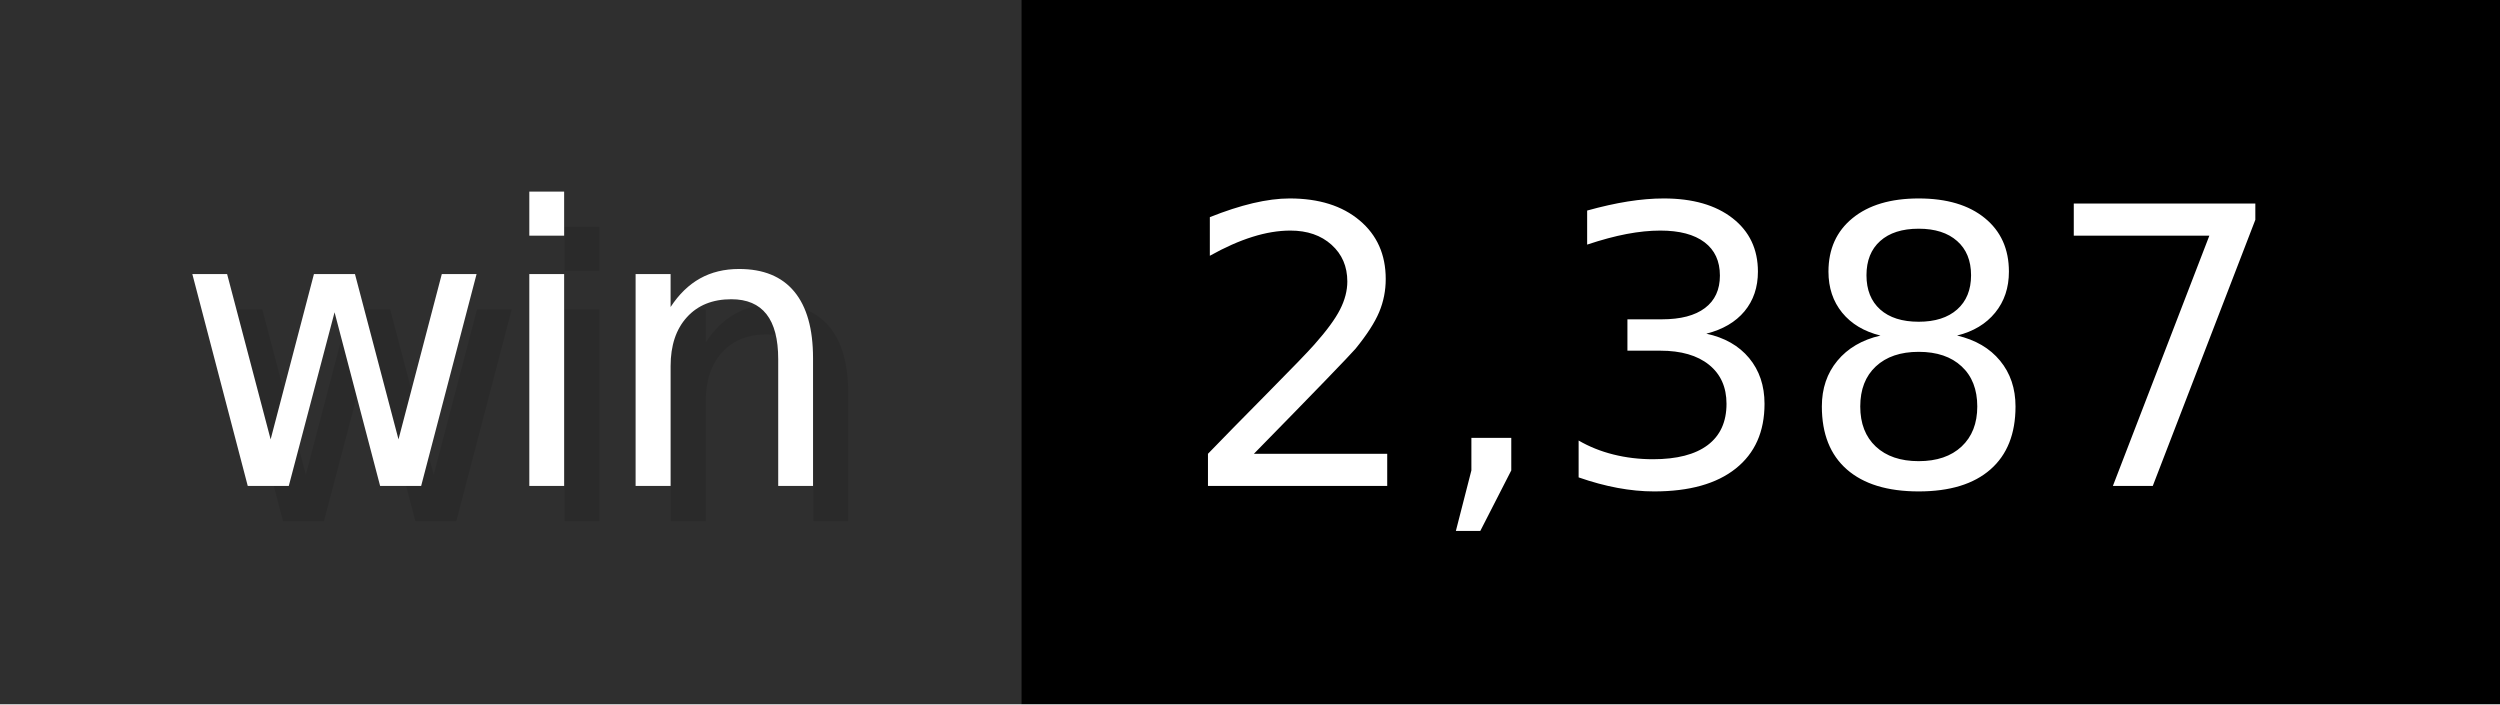
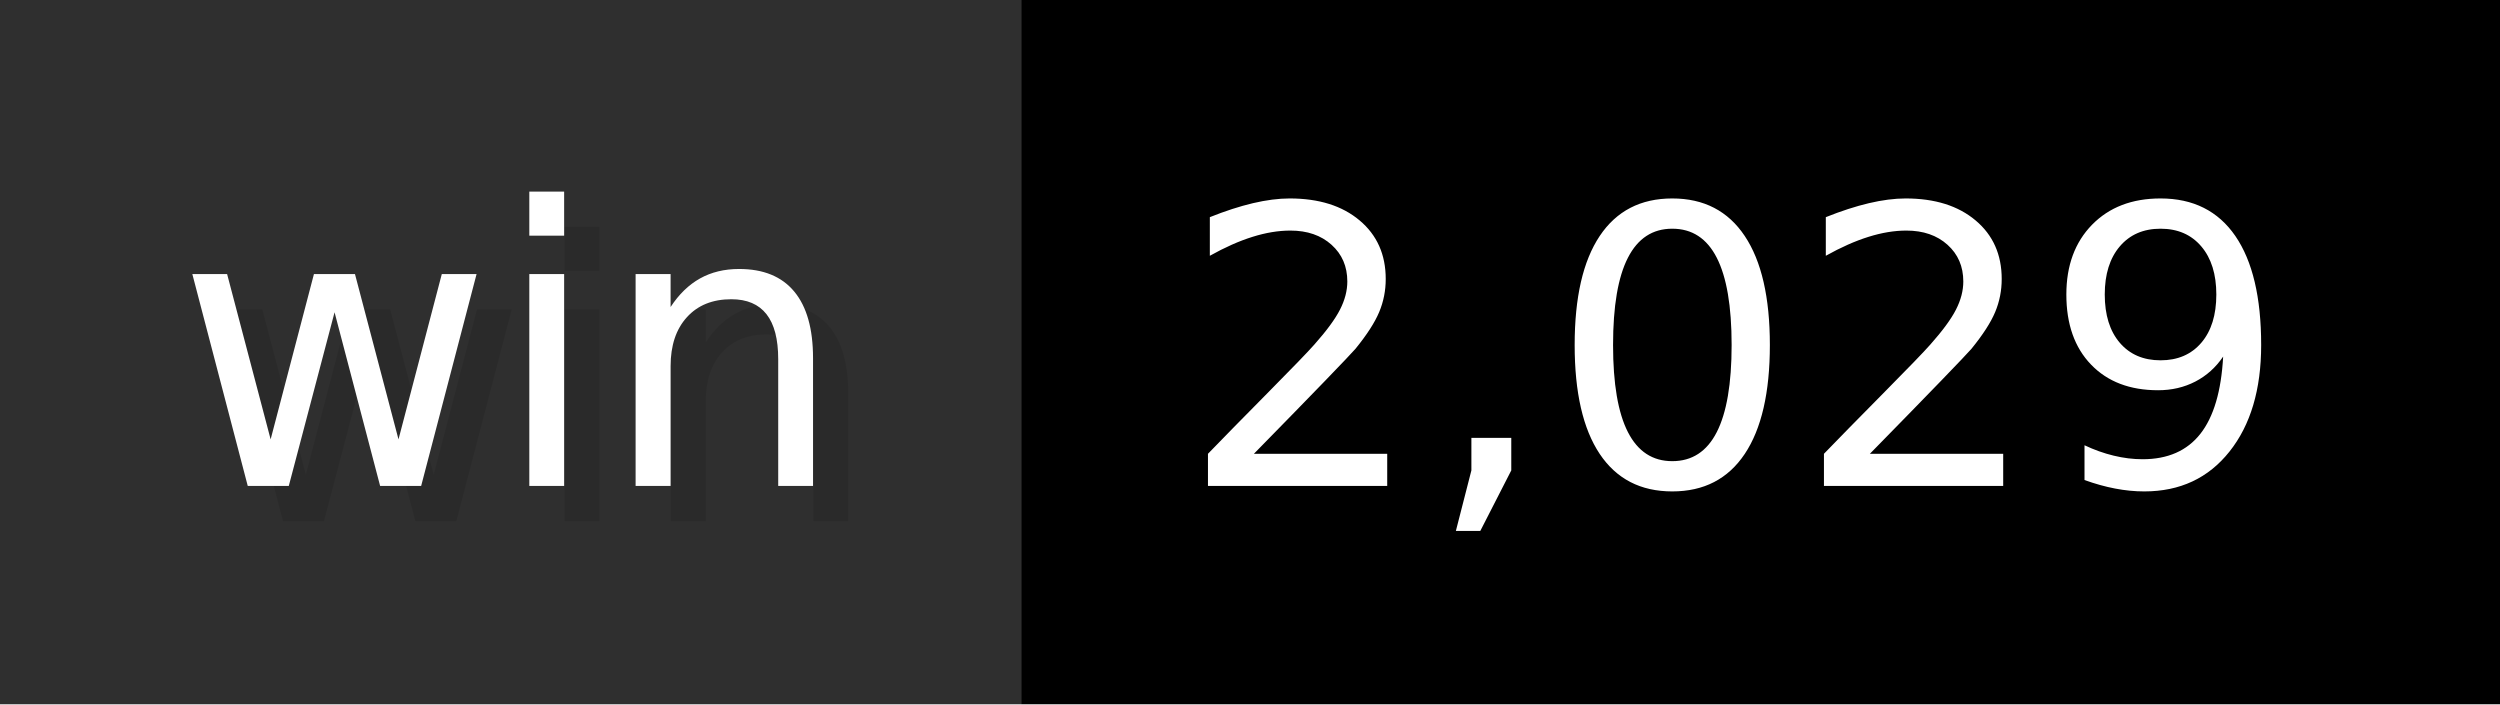
- <svg xmlns="http://www.w3.org/2000/svg" width="71" height="20" viewBox="0 0 710 200" role="img" aria-label="win: 2,387">
+ <svg xmlns="http://www.w3.org/2000/svg" width="71" height="20" viewBox="0 0 710 200" role="img" aria-label="win: 2,029">
  <g>
    <rect fill="#2F2F2F" width="290" height="200" />
    <rect fill="#" x="290" width="420" height="200" />
  </g>
  <g aria-hidden="true" fill="#fff" text-anchor="start" font-family="Verdana,DejaVu Sans,sans-serif" font-size="110">
    <text x="60" y="148" textLength="190" fill="#000" opacity="0.1">win</text>
    <text x="50" y="138" textLength="190">win</text>
-     <text x="345" y="148" textLength="320" fill="#000" opacity="0.1">2,387</text>
-     <text x="335" y="138" textLength="320">2,387</text>
+     <text x="345" y="148" textLength="320" fill="#000" opacity="0.1">2,029</text>
+     <text x="335" y="138" textLength="320">2,029</text>
  </g>
</svg>
